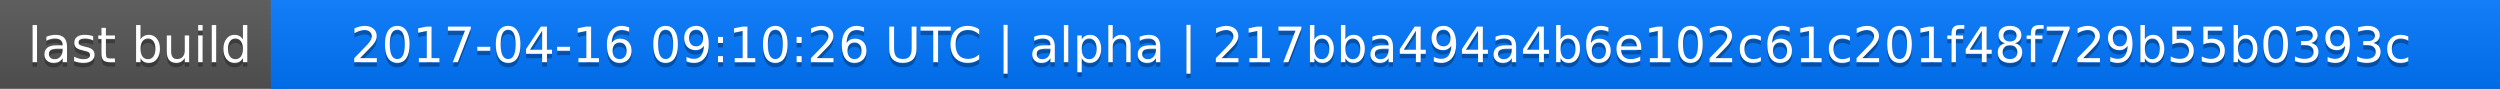
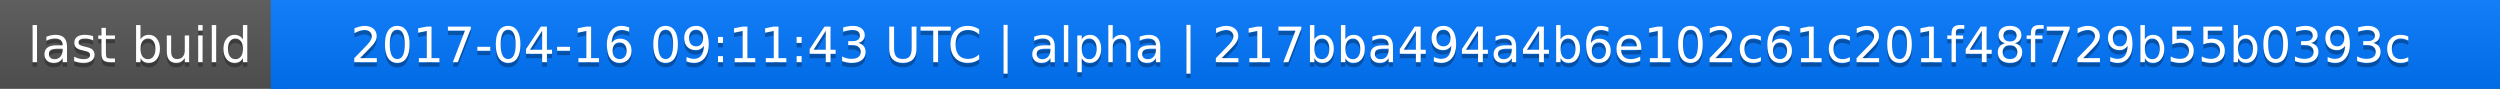
<svg xmlns="http://www.w3.org/2000/svg" width="563" height="20">
  <linearGradient id="a" x2="0" y2="100%">
    <stop offset="0" stop-color="#bbb" stop-opacity=".1" />
    <stop offset="1" stop-opacity=".1" />
  </linearGradient>
  <rect rx="0" width="563" height="20" fill="#555" />
  <rect rx="0" x="61" width="502" height="20" fill="#07f" />
  <path fill="#07f" d="M61 0h4v20h-4z" />
  <rect rx="0" width="563" height="20" fill="url(#a)" />
  <g fill="#fff" text-anchor="middle" font-family="DejaVu Sans,Verdana,Geneva,sans-serif" font-size="11">
    <text x="31.5" y="15" fill="#010101" fill-opacity=".3">last build</text>
    <text x="31.5" y="14">last build</text>
-     <text x="311" y="15" fill="#010101" fill-opacity=".3">2017-04-16 09:10:26 UTC | alpha | 217bba494a4b6e102c61c201f48f729b55b0393c</text>
-     <text x="311" y="14">2017-04-16 09:10:26 UTC | alpha | 217bba494a4b6e102c61c201f48f729b55b0393c</text>
+     <text x="311" y="15" fill="#010101" fill-opacity=".3">2017-04-16 09:11:43 UTC | alpha | 217bba494a4b6e102c61c201f48f729b55b0393c</text>
+     <text x="311" y="14">2017-04-16 09:11:43 UTC | alpha | 217bba494a4b6e102c61c201f48f729b55b0393c</text>
  </g>
</svg>
